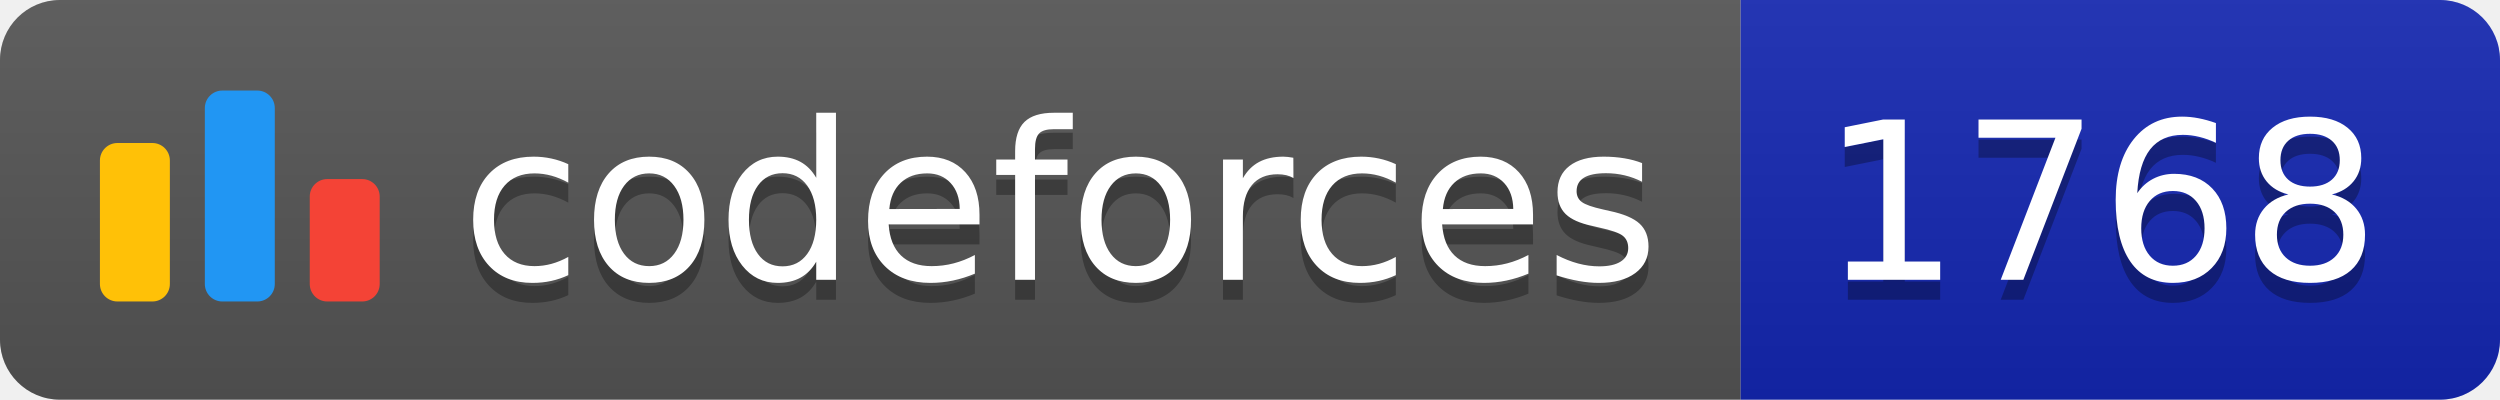
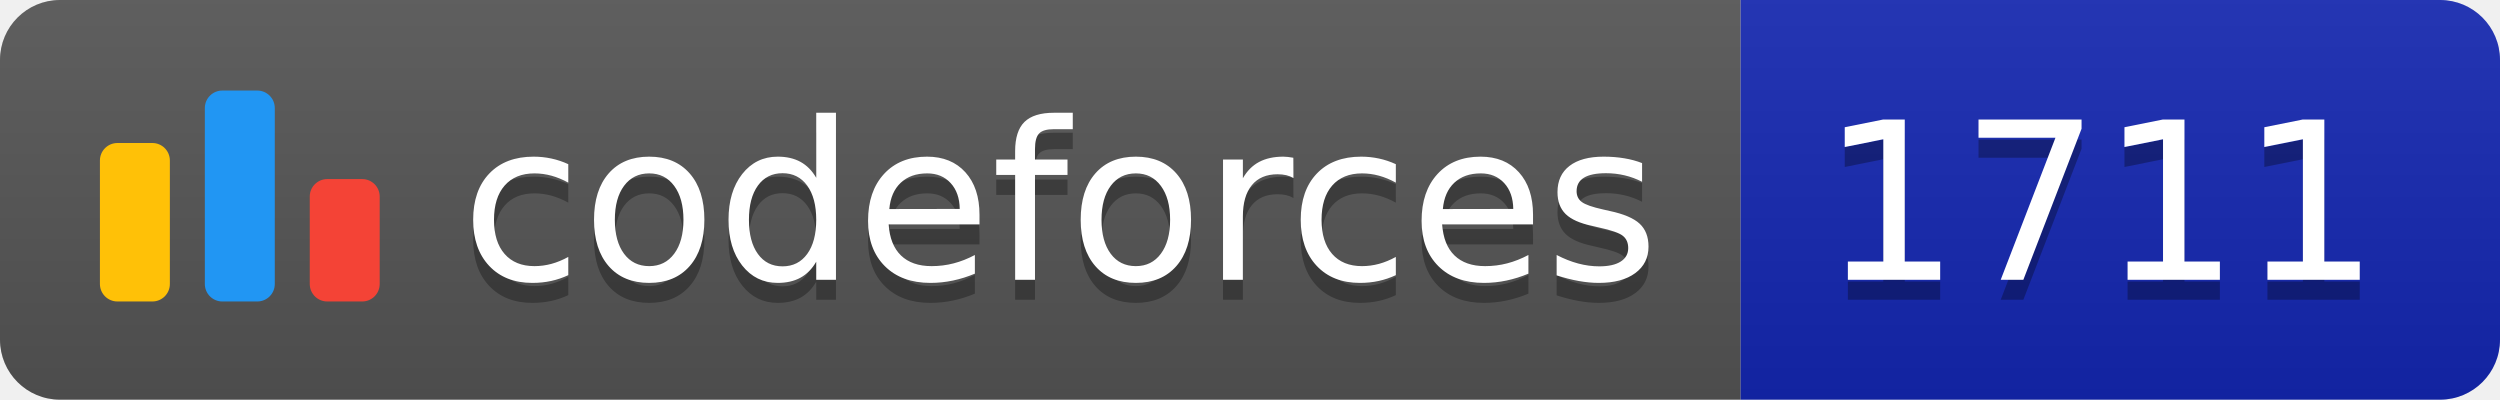
<svg xmlns="http://www.w3.org/2000/svg" width="125.1" height="20">
  <linearGradient id="smooth" x2="0" y2="100%">
    <stop offset="0" stop-color="#bbb" stop-opacity=".1" />
    <stop offset="1" stop-opacity=".1" />
  </linearGradient>
  <clipPath id="round">
    <rect width="125.1" height="20" rx="3" fill="#fff" />
  </clipPath>
  <g clip-path="url(#round)">
    <rect width="87.1" height="20" fill="#555" />
    <rect x="87.1" width="38.0" height="20" fill="#1427B2" />
    <rect width="125.1" height="20" fill="url(#smooth)" />
  </g>
  <g fill="#fff" text-anchor="middle" font-family="DejaVu Sans,Verdana,Geneva,sans-serif" font-size="110">
    <svg x="5" y="3" class="logo" width="14" height="14" viewBox="0 0 32 25" fill="none">
      <rect y="6" width="8" height="18.125" rx="2" fill="#FFC107" />
      <rect x="24" y="10.125" width="8" height="14" rx="2" fill="#F44336" />
      <rect x="12" width="8" height="24.125" rx="2" fill="#2196F3" />
    </svg>
    <text x="530.5" y="150" fill="#010101" fill-opacity=".3" transform="scale(0.1)" textLength="601.0" lengthAdjust="spacing">codeforces
        </text>
    <text x="530.5" y="140" transform="scale(0.1)" textLength="601.0" lengthAdjust="spacing">codeforces</text>
-     <text x="1051.0" y="150" fill="#010101" fill-opacity=".3" transform="scale(0.1)" textLength="280.0" lengthAdjust="spacing">1768
+     <text x="1051.0" y="150" fill="#010101" fill-opacity=".3" transform="scale(0.1)" textLength="280.0" lengthAdjust="spacing">1711
        </text>
-     <text x="1051.0" y="140" transform="scale(0.1)" textLength="280.0" lengthAdjust="spacing">1768</text>
+     <text x="1051.0" y="140" transform="scale(0.1)" textLength="280.0" lengthAdjust="spacing">1711</text>
  </g>
</svg>
